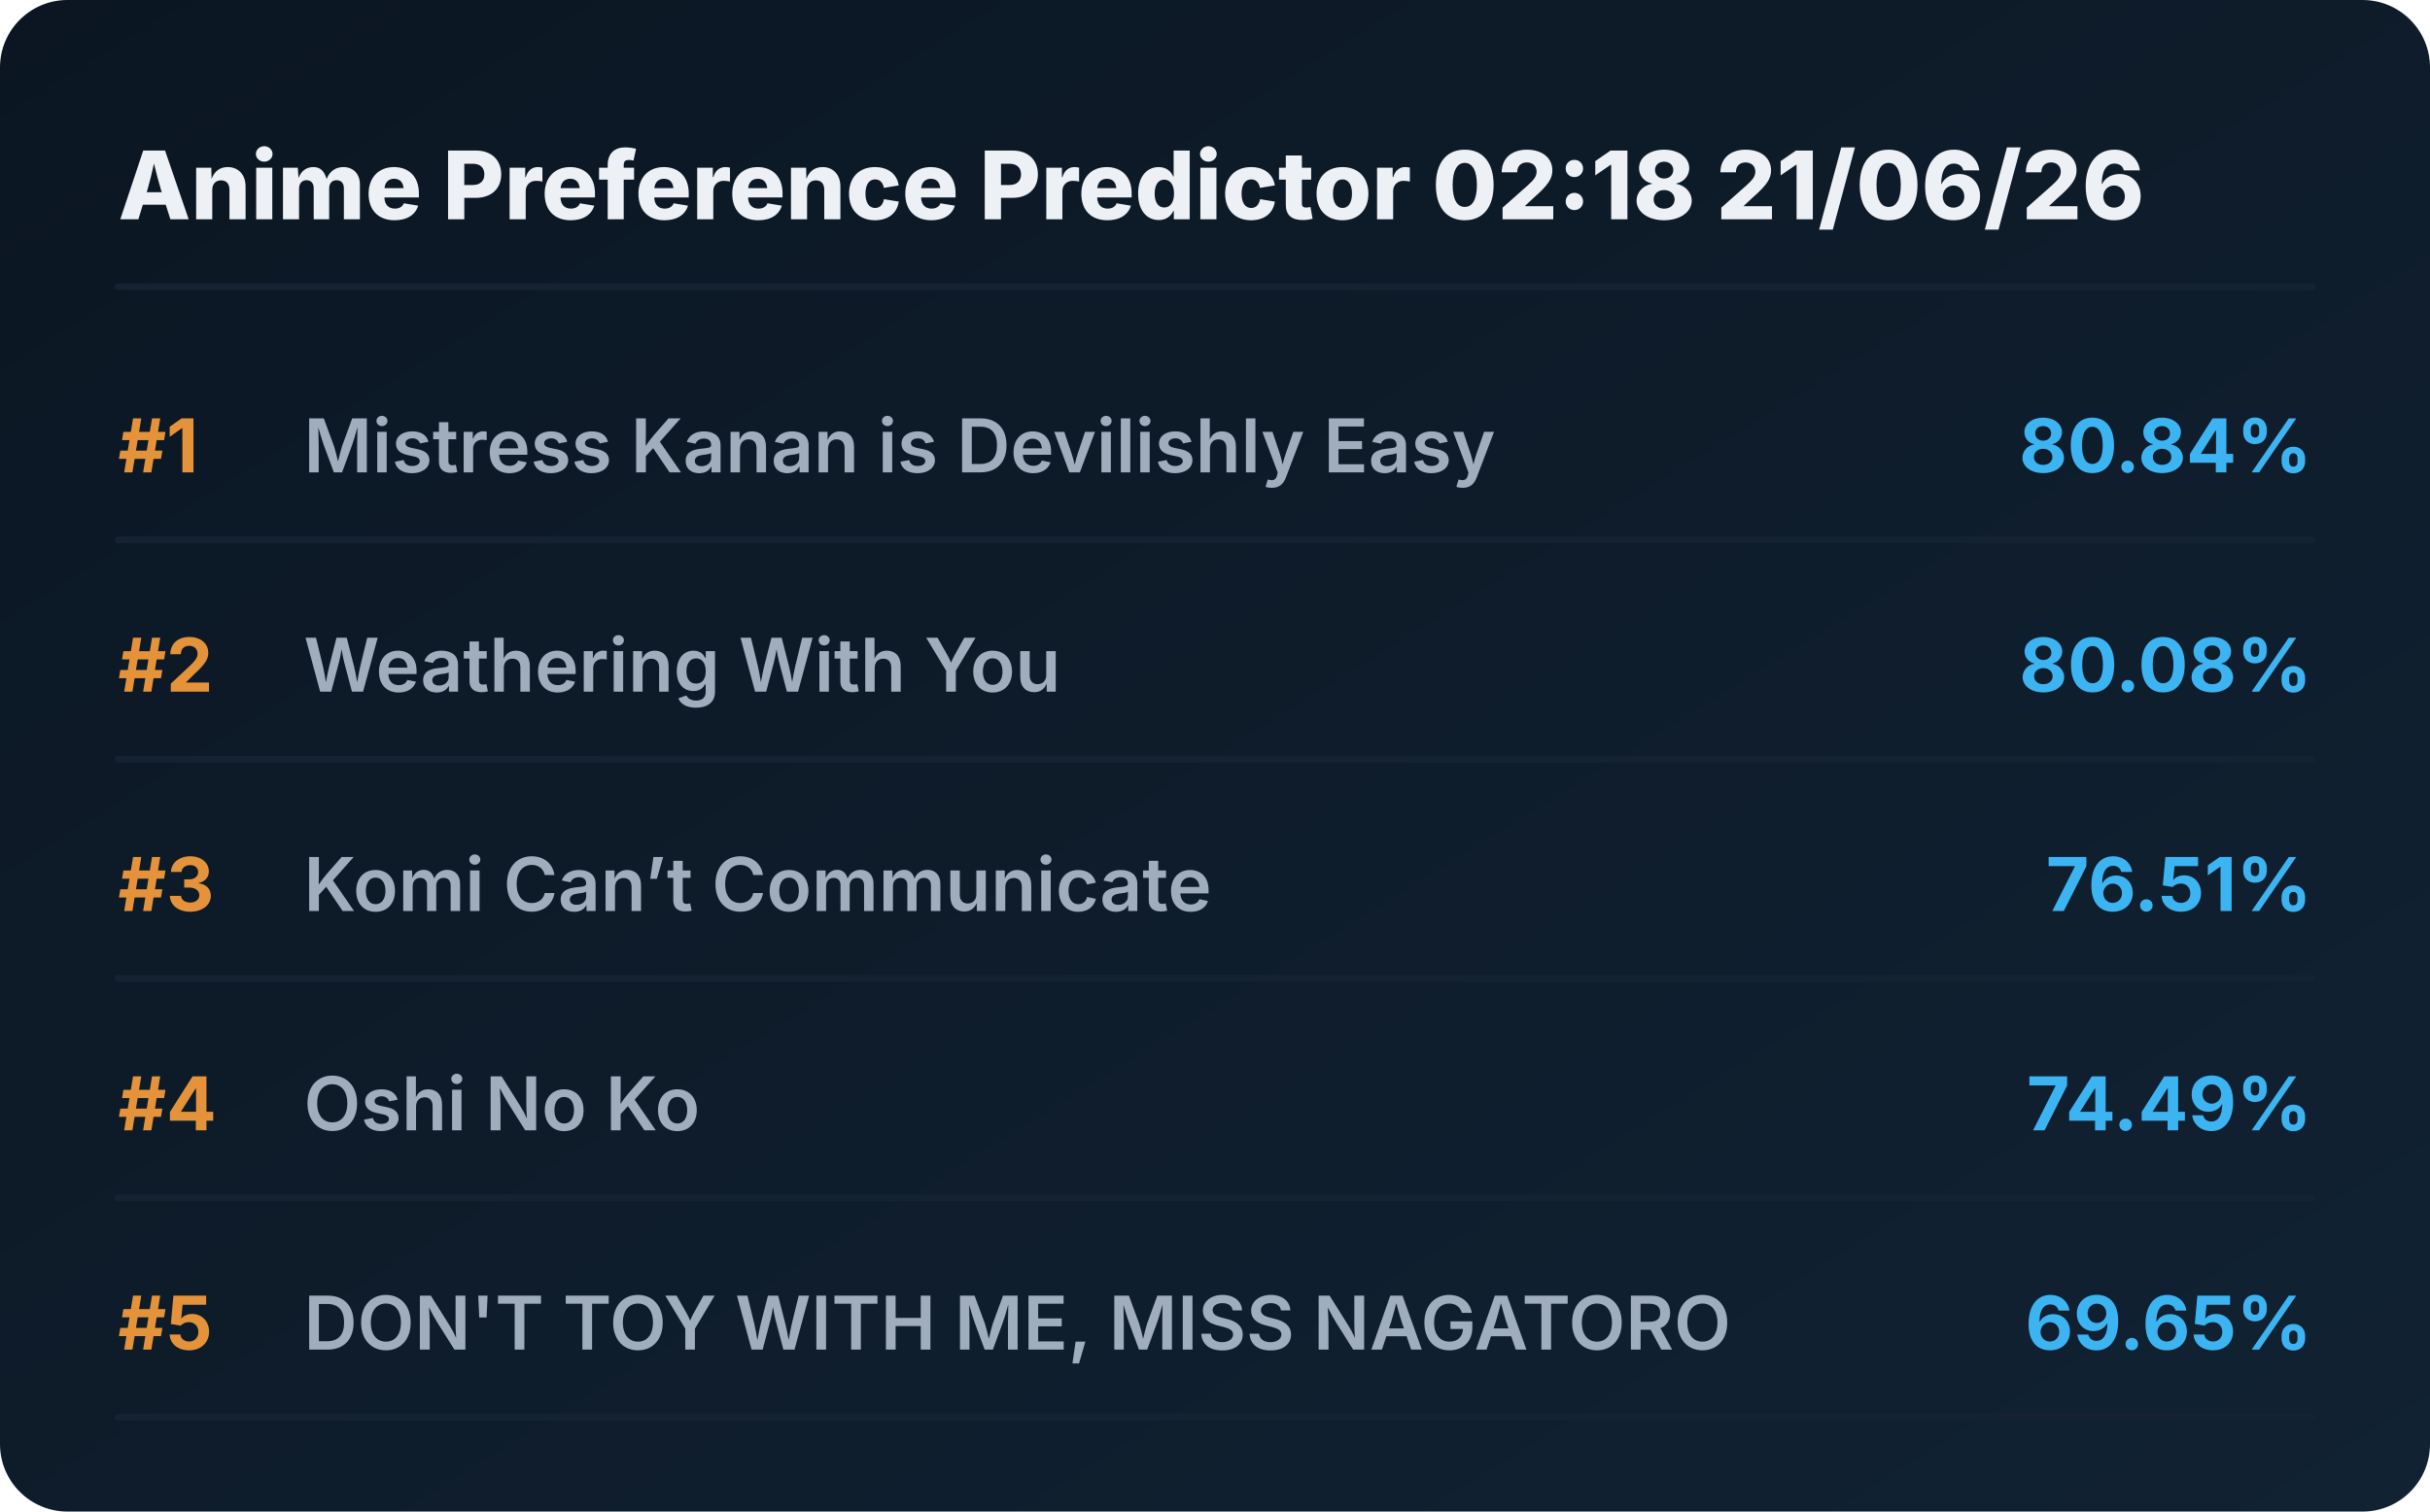
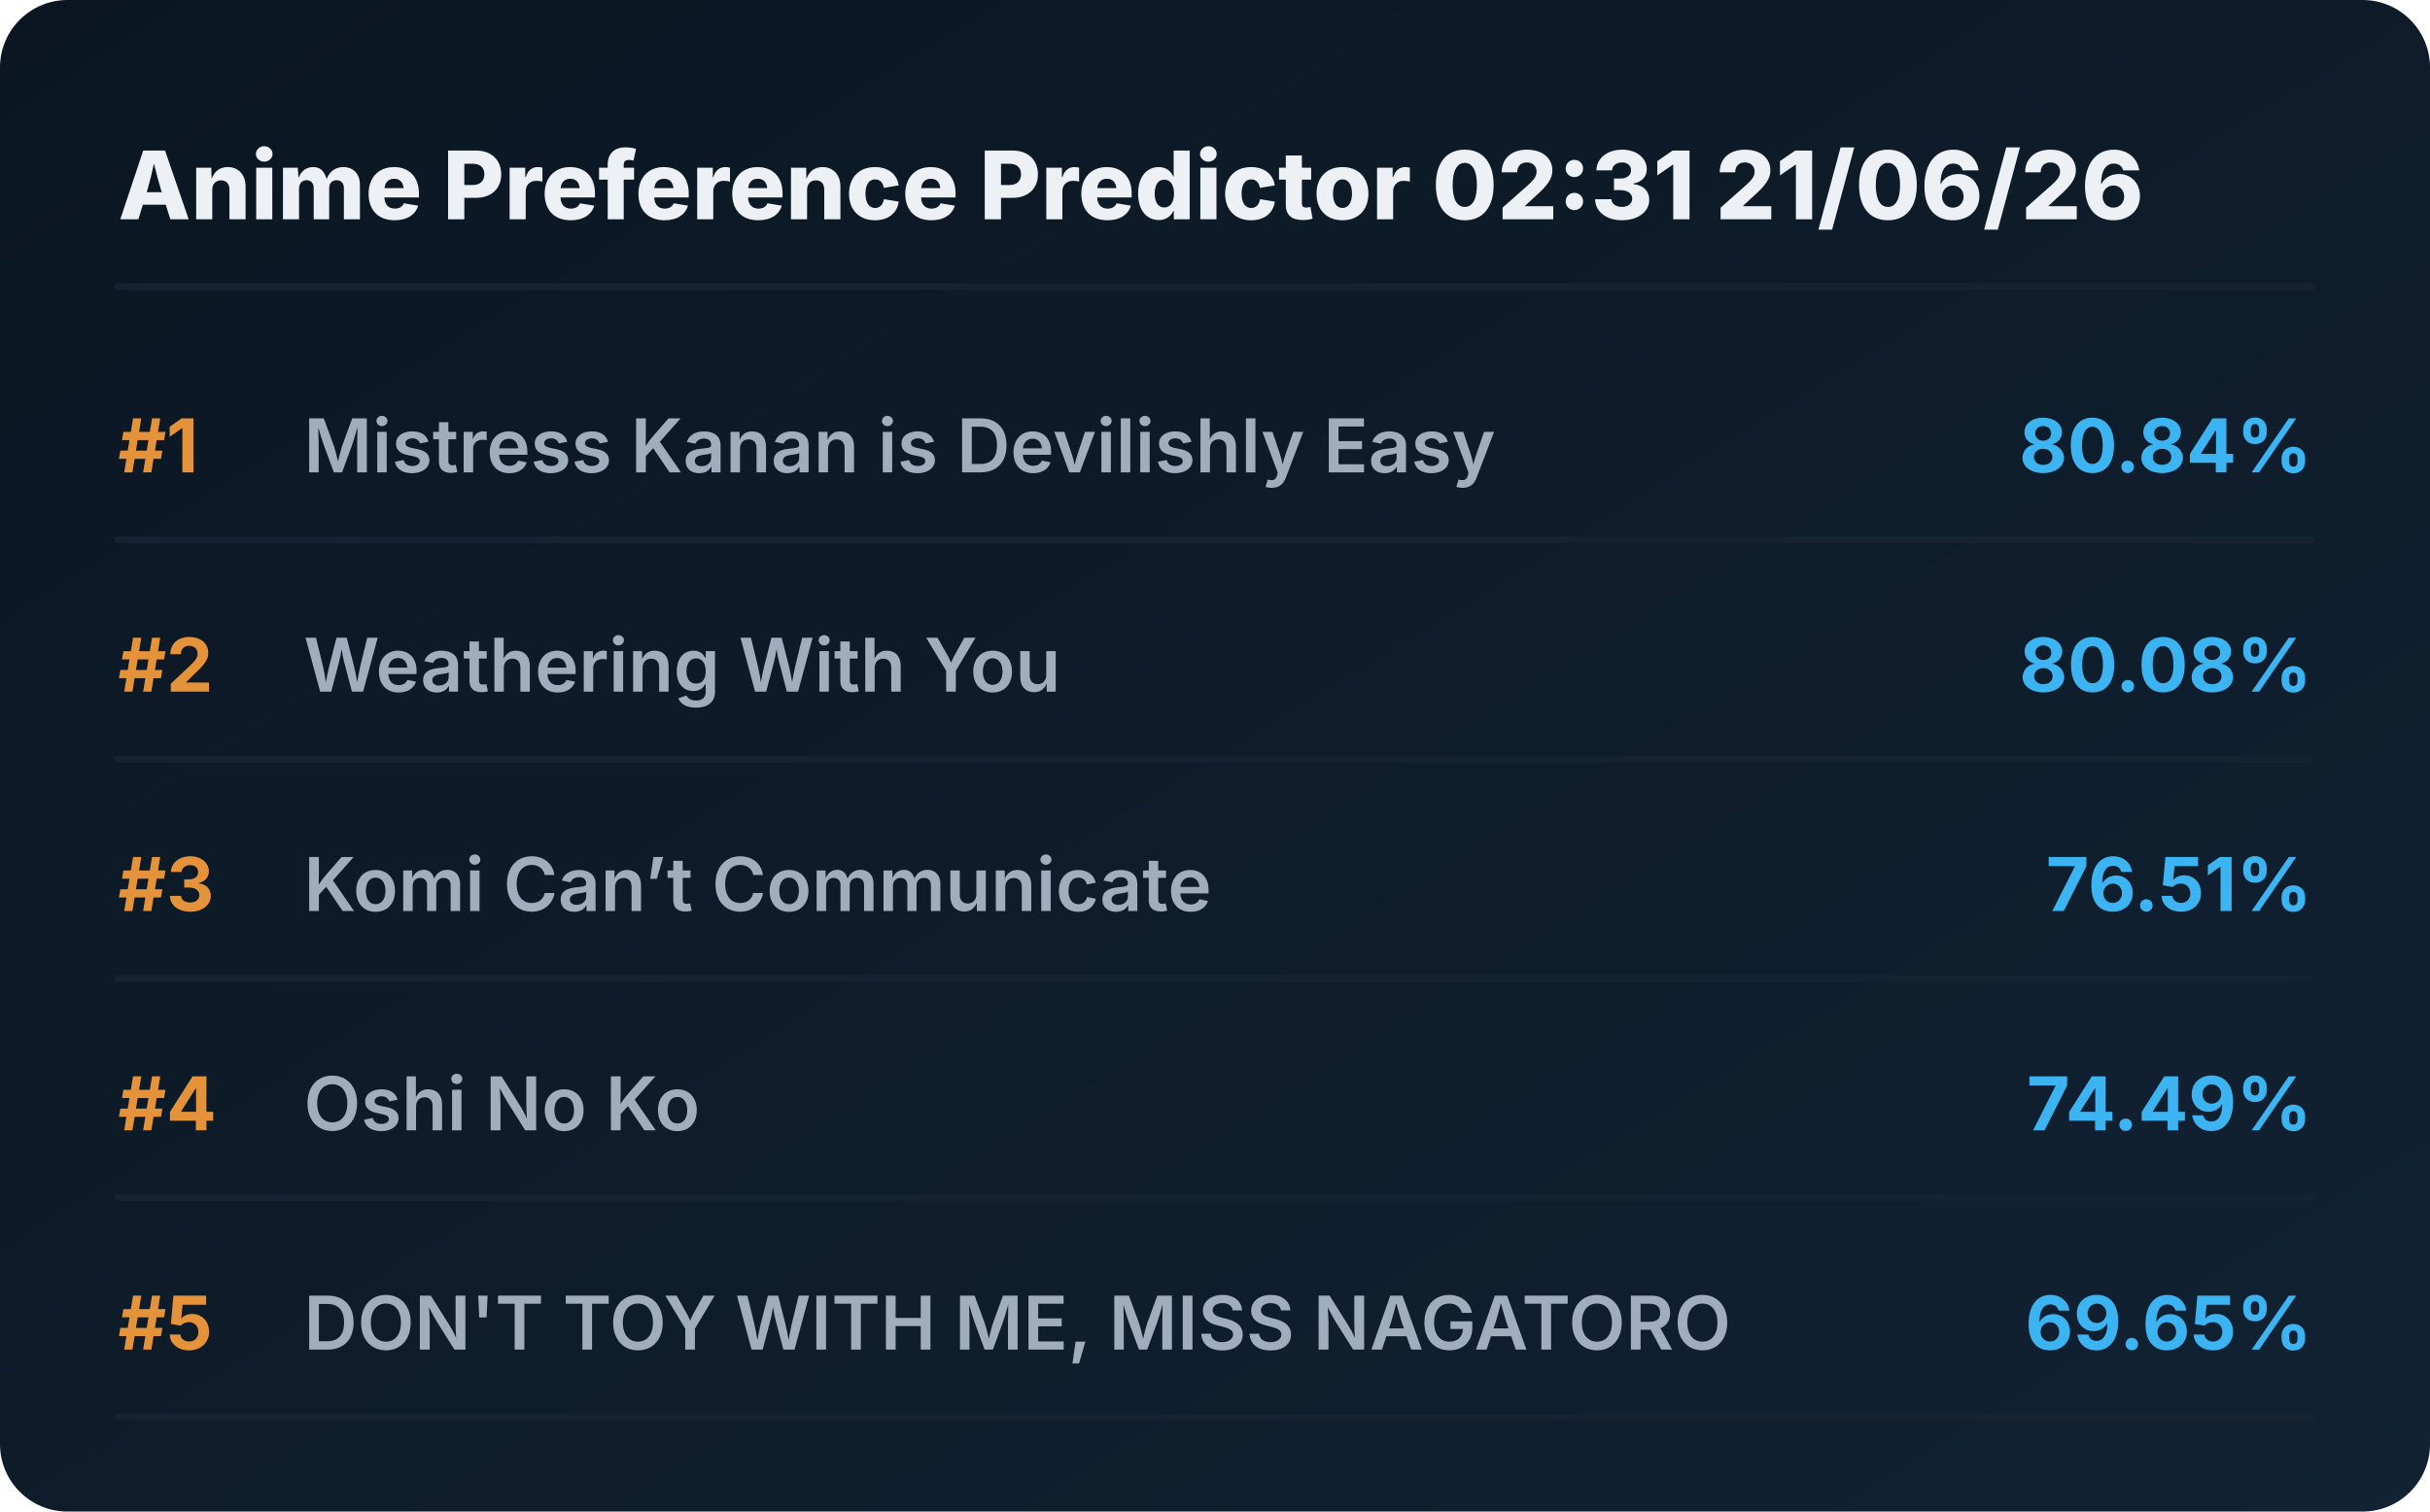
<svg xmlns="http://www.w3.org/2000/svg" viewBox="0 0 720 448" preserveAspectRatio="xMidYMid meet" style="width: 100%; height: auto; max-width: 720px;">
  <defs>
    <linearGradient id="boxGrad" x1="0%" y1="0%" x2="100%" y2="100%">
      <stop offset="0%" stop-color="#0b1622" />
      <stop offset="100%" stop-color="#112233" />
    </linearGradient>
    <clipPath id="titleClip">
      <rect x="90" y="0" width="510" height="100%" />
    </clipPath>
  </defs>
  <style>
    .bg { fill: url(#boxGrad); rx: 20px; }
    .header { font-family: 'Overpass', 'Inter', system-ui, sans-serif; font-weight: 800; font-size: 28px; fill: #edf1f5; }
    .rank { font-family: 'Overpass', 'Inter', system-ui, sans-serif; font-weight: 700; font-size: 22px; fill: #e5933a; }
    .title { font-family: 'Overpass', 'Inter', system-ui, sans-serif; font-weight: 600; font-size: 22px; fill: #9fadbd; }
    .score { font-family: 'Overpass', 'Inter', system-ui, sans-serif; font-weight: 700; font-size: 22px; fill: #3db4f2; }
    .line { stroke: #152232; stroke-width: 2; stroke-linecap: round; }
  </style>
  <rect class="bg" width="720" height="448" />
-   <text x="35" y="65" class="header">Anime Preference Predictor 02:18 21/06/26</text>
+   <text x="35" y="65" class="header">Anime Preference Predictor 02:31 21/06/26</text>
  <line x1="35" y1="85" x2="685" y2="85" class="line" />
  <g transform="translate(0, 0)">
    <text x="35" y="140" class="rank">#1</text>
    <text x="90" y="140" class="title">Mistress Kanan is Devilishly Easy</text>
    <text x="685" y="140" class="score" text-anchor="end">80.84%</text>
    <line x1="35" y1="160" x2="685" y2="160" class="line" />
  </g>
  <g transform="translate(0, 65)">
    <text x="35" y="140" class="rank">#2</text>
    <text x="90" y="140" class="title">Weathering With You</text>
    <text x="685" y="140" class="score" text-anchor="end">80.08%</text>
    <line x1="35" y1="160" x2="685" y2="160" class="line" />
  </g>
  <g transform="translate(0, 130)">
    <text x="35" y="140" class="rank">#3</text>
    <text x="90" y="140" class="title">Komi Can’t Communicate</text>
    <text x="685" y="140" class="score" text-anchor="end">76.51%</text>
    <line x1="35" y1="160" x2="685" y2="160" class="line" />
  </g>
  <g transform="translate(0, 195)">
    <text x="35" y="140" class="rank">#4</text>
    <text x="90" y="140" class="title">Oshi No Ko</text>
    <text x="685" y="140" class="score" text-anchor="end">74.49%</text>
    <line x1="35" y1="160" x2="685" y2="160" class="line" />
  </g>
  <g transform="translate(0, 260)">
    <text x="35" y="140" class="rank">#5</text>
    <text x="90" y="140" class="title">DON'T TOY WITH ME, MISS NAGATORO</text>
    <text x="685" y="140" class="score" text-anchor="end">69.65%</text>
    <line x1="35" y1="160" x2="685" y2="160" class="line" />
  </g>
</svg>
